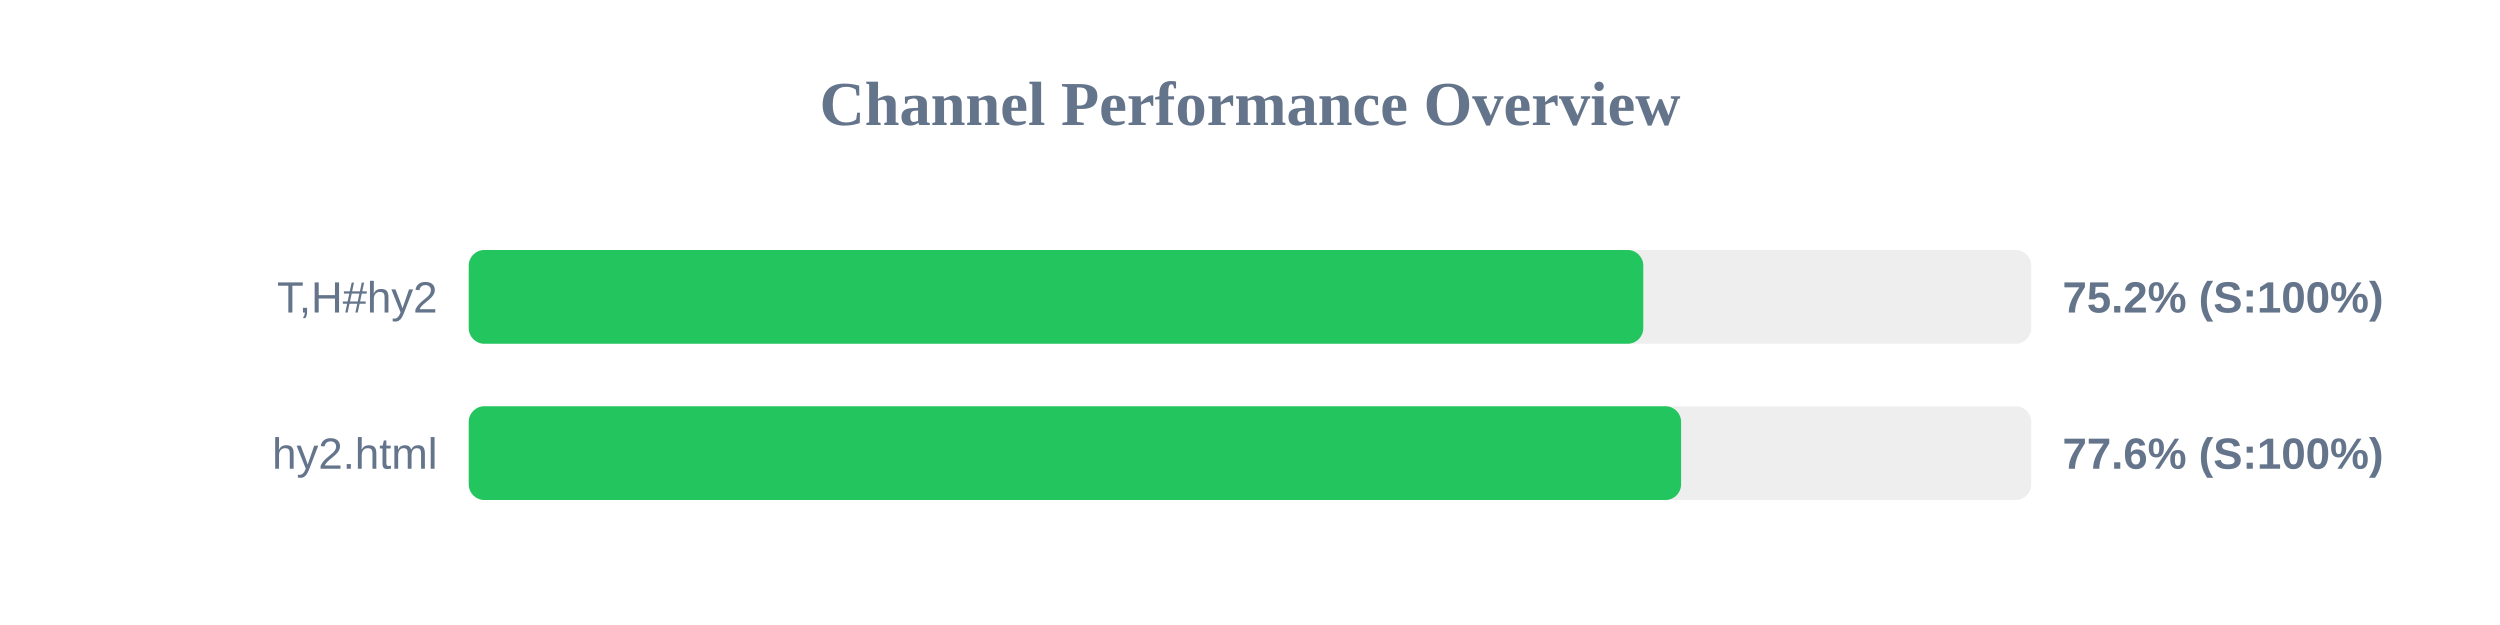
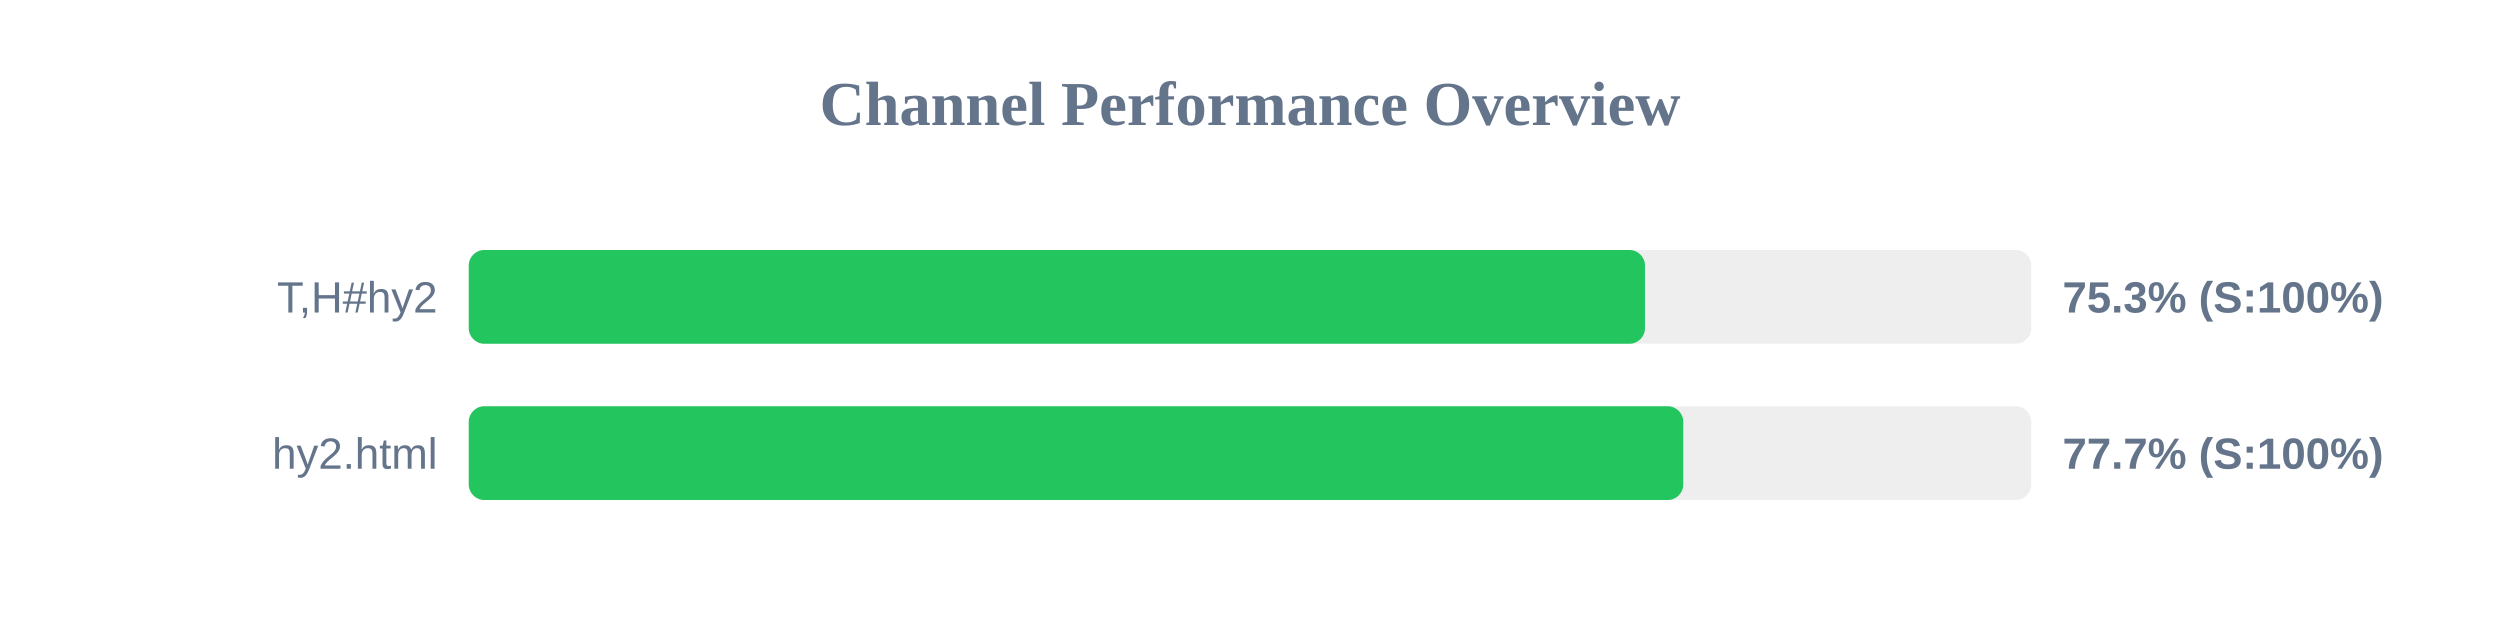
<svg xmlns="http://www.w3.org/2000/svg" width="800" height="200" version="1.1">
  <style>
        .row { font: 14px Arial; fill: #64748b; }
        .score { font: bold 14px Arial; fill: #64748b; }
    </style>
  <text x="400" y="40" text-anchor="middle" font-size="20px" font-weight="bold" fill="#64748b">Channel Performance Overview</text>
  <rect x="150" y="80" width="500" height="30" fill="#eee" rx="5" />
-   <rect x="150" y="80" width="375.85" height="30" fill="#22c55e" rx="5" />
+   <rect x="150" y="80" width="376.4" height="30" fill="#22c55e" rx="5" />
  <text x="140" y="100" text-anchor="end" class="row">T,H#hy2</text>
-   <text x="660" y="100" text-anchor="start" class="score">75.2% (S:100%)</text>
+   <text x="660" y="100" text-anchor="start" class="score">75.3% (S:100%)</text>
  <rect x="150" y="130" width="500" height="30" fill="#eee" rx="5" />
-   <rect x="150" y="130" width="387.95" height="30" fill="#22c55e" rx="5" />
+   <rect x="150" y="130" width="388.65" height="30" fill="#22c55e" rx="5" />
  <text x="140" y="150" text-anchor="end" class="row">hy2.html</text>
-   <text x="660" y="150" text-anchor="start" class="score">77.6% (S:100%)</text>
+   <text x="660" y="150" text-anchor="start" class="score">77.7% (S:100%)</text>
</svg>
